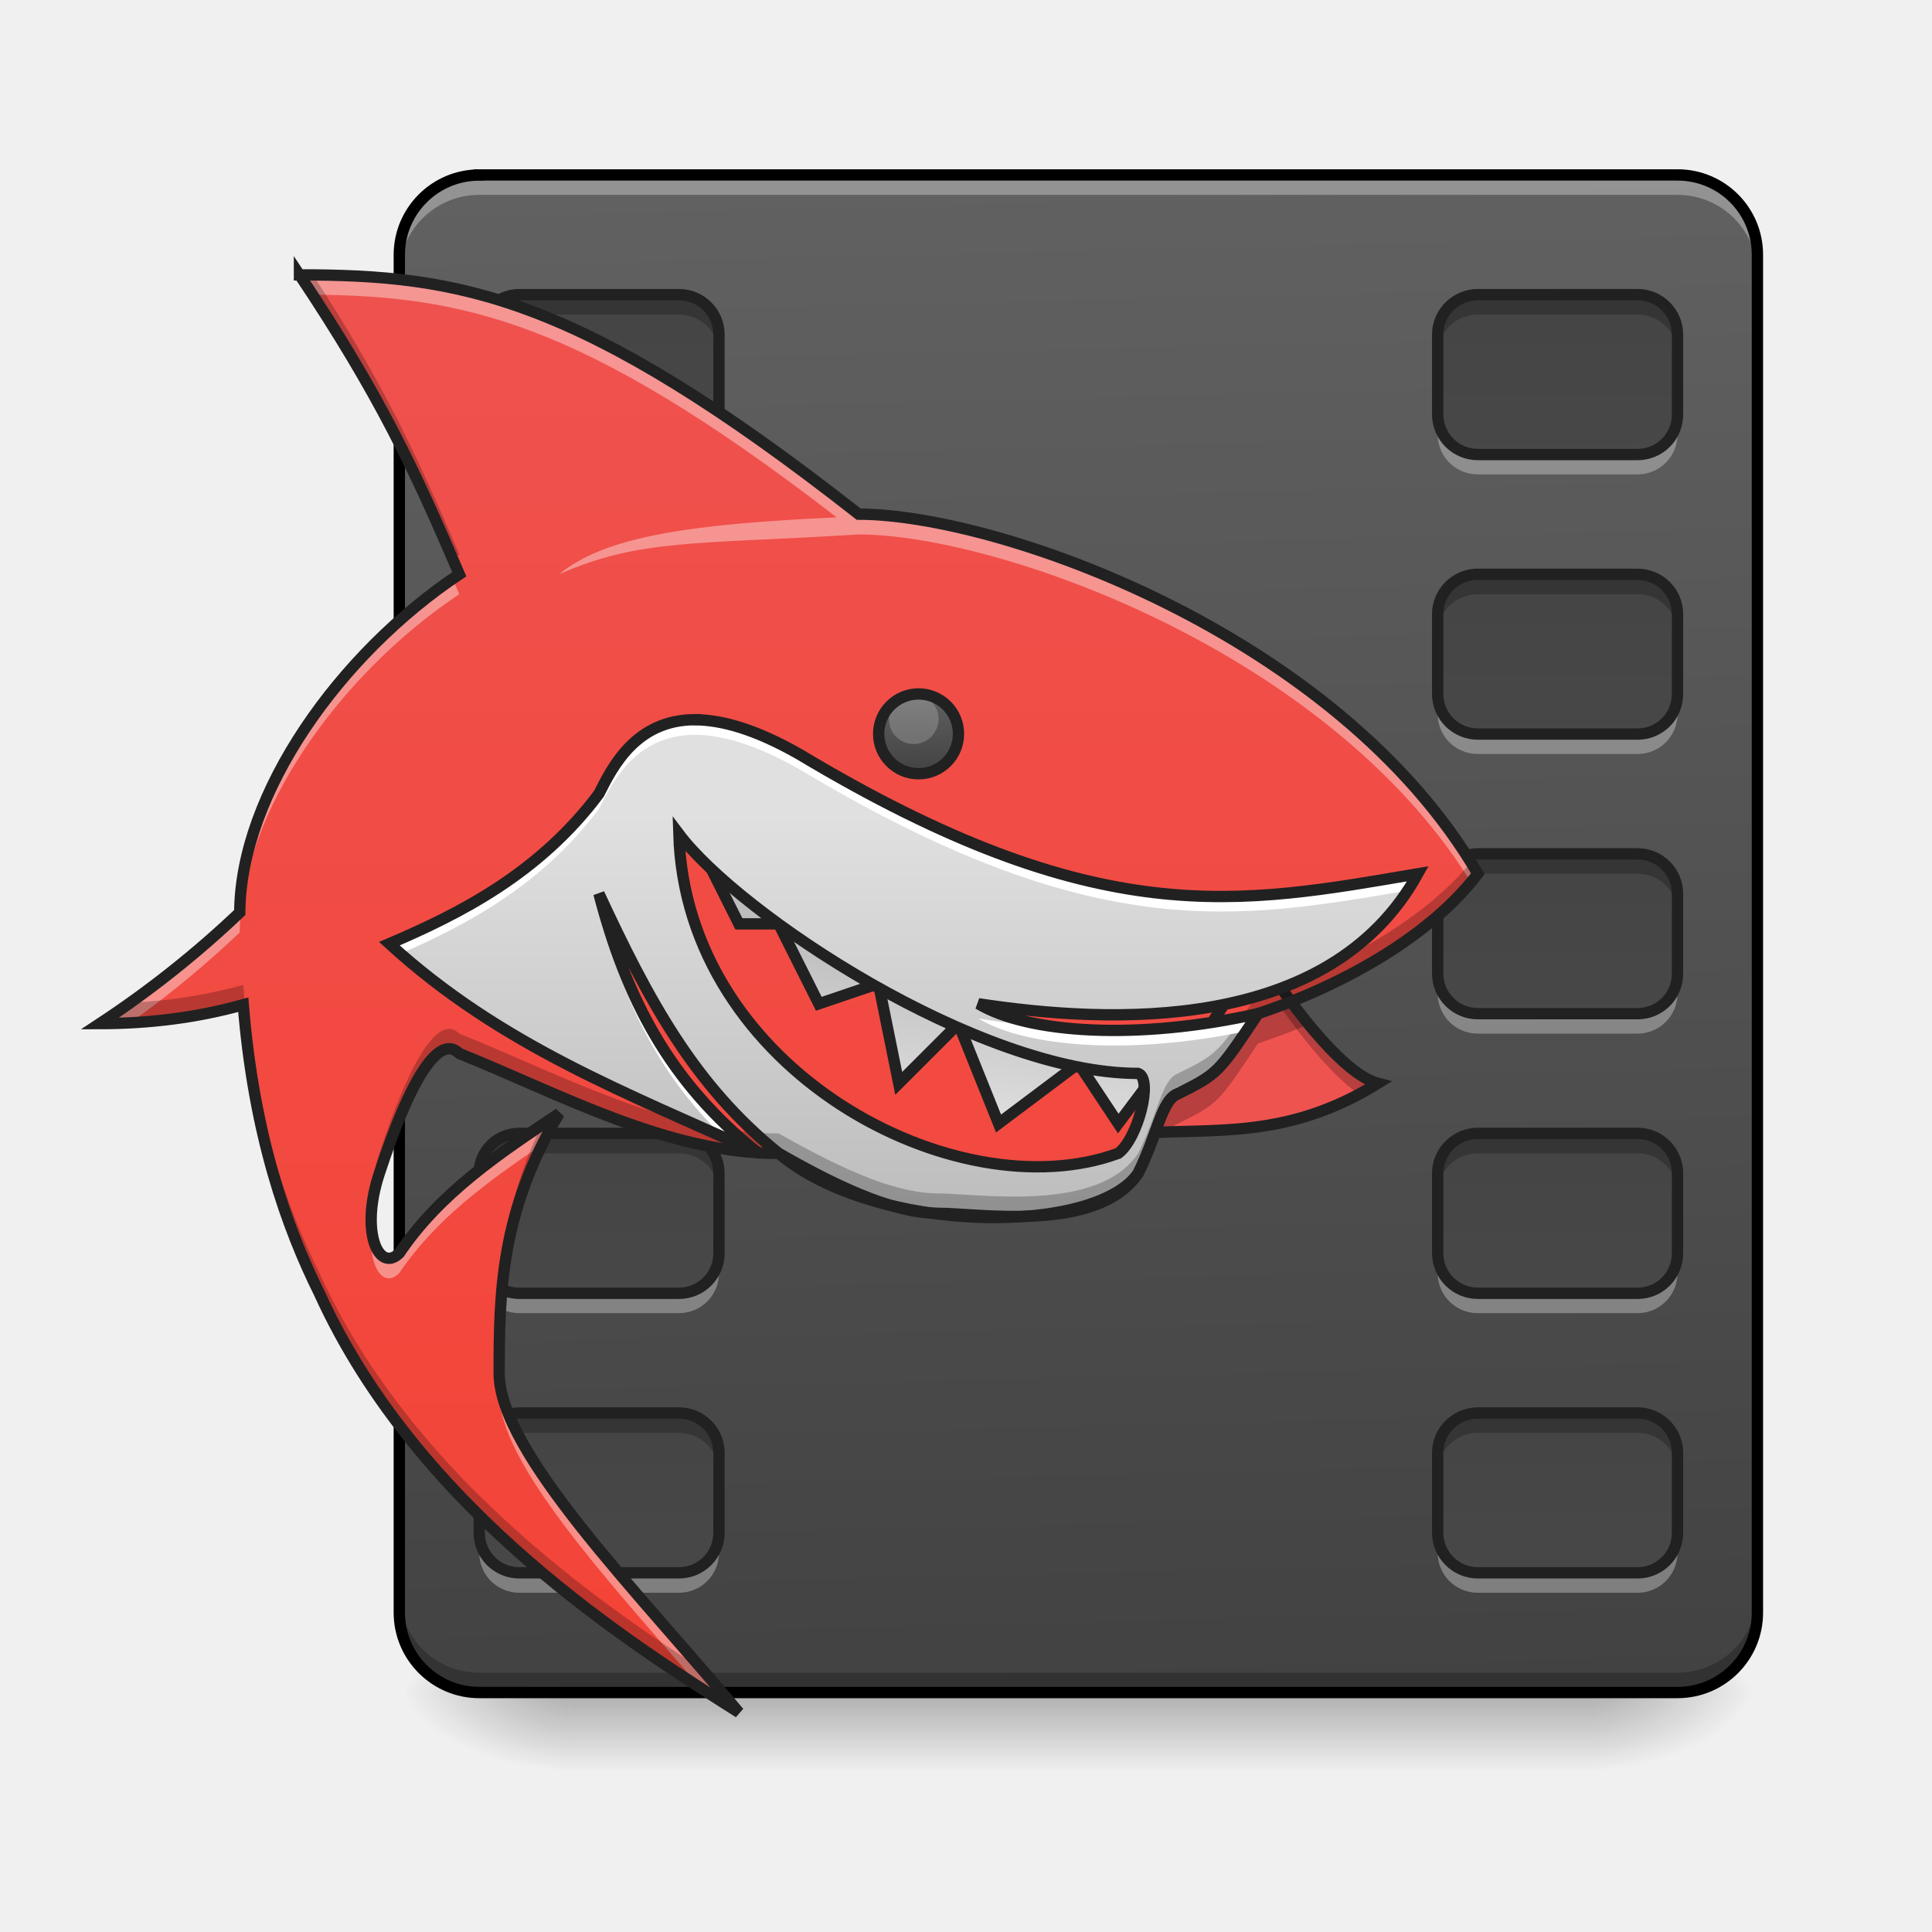
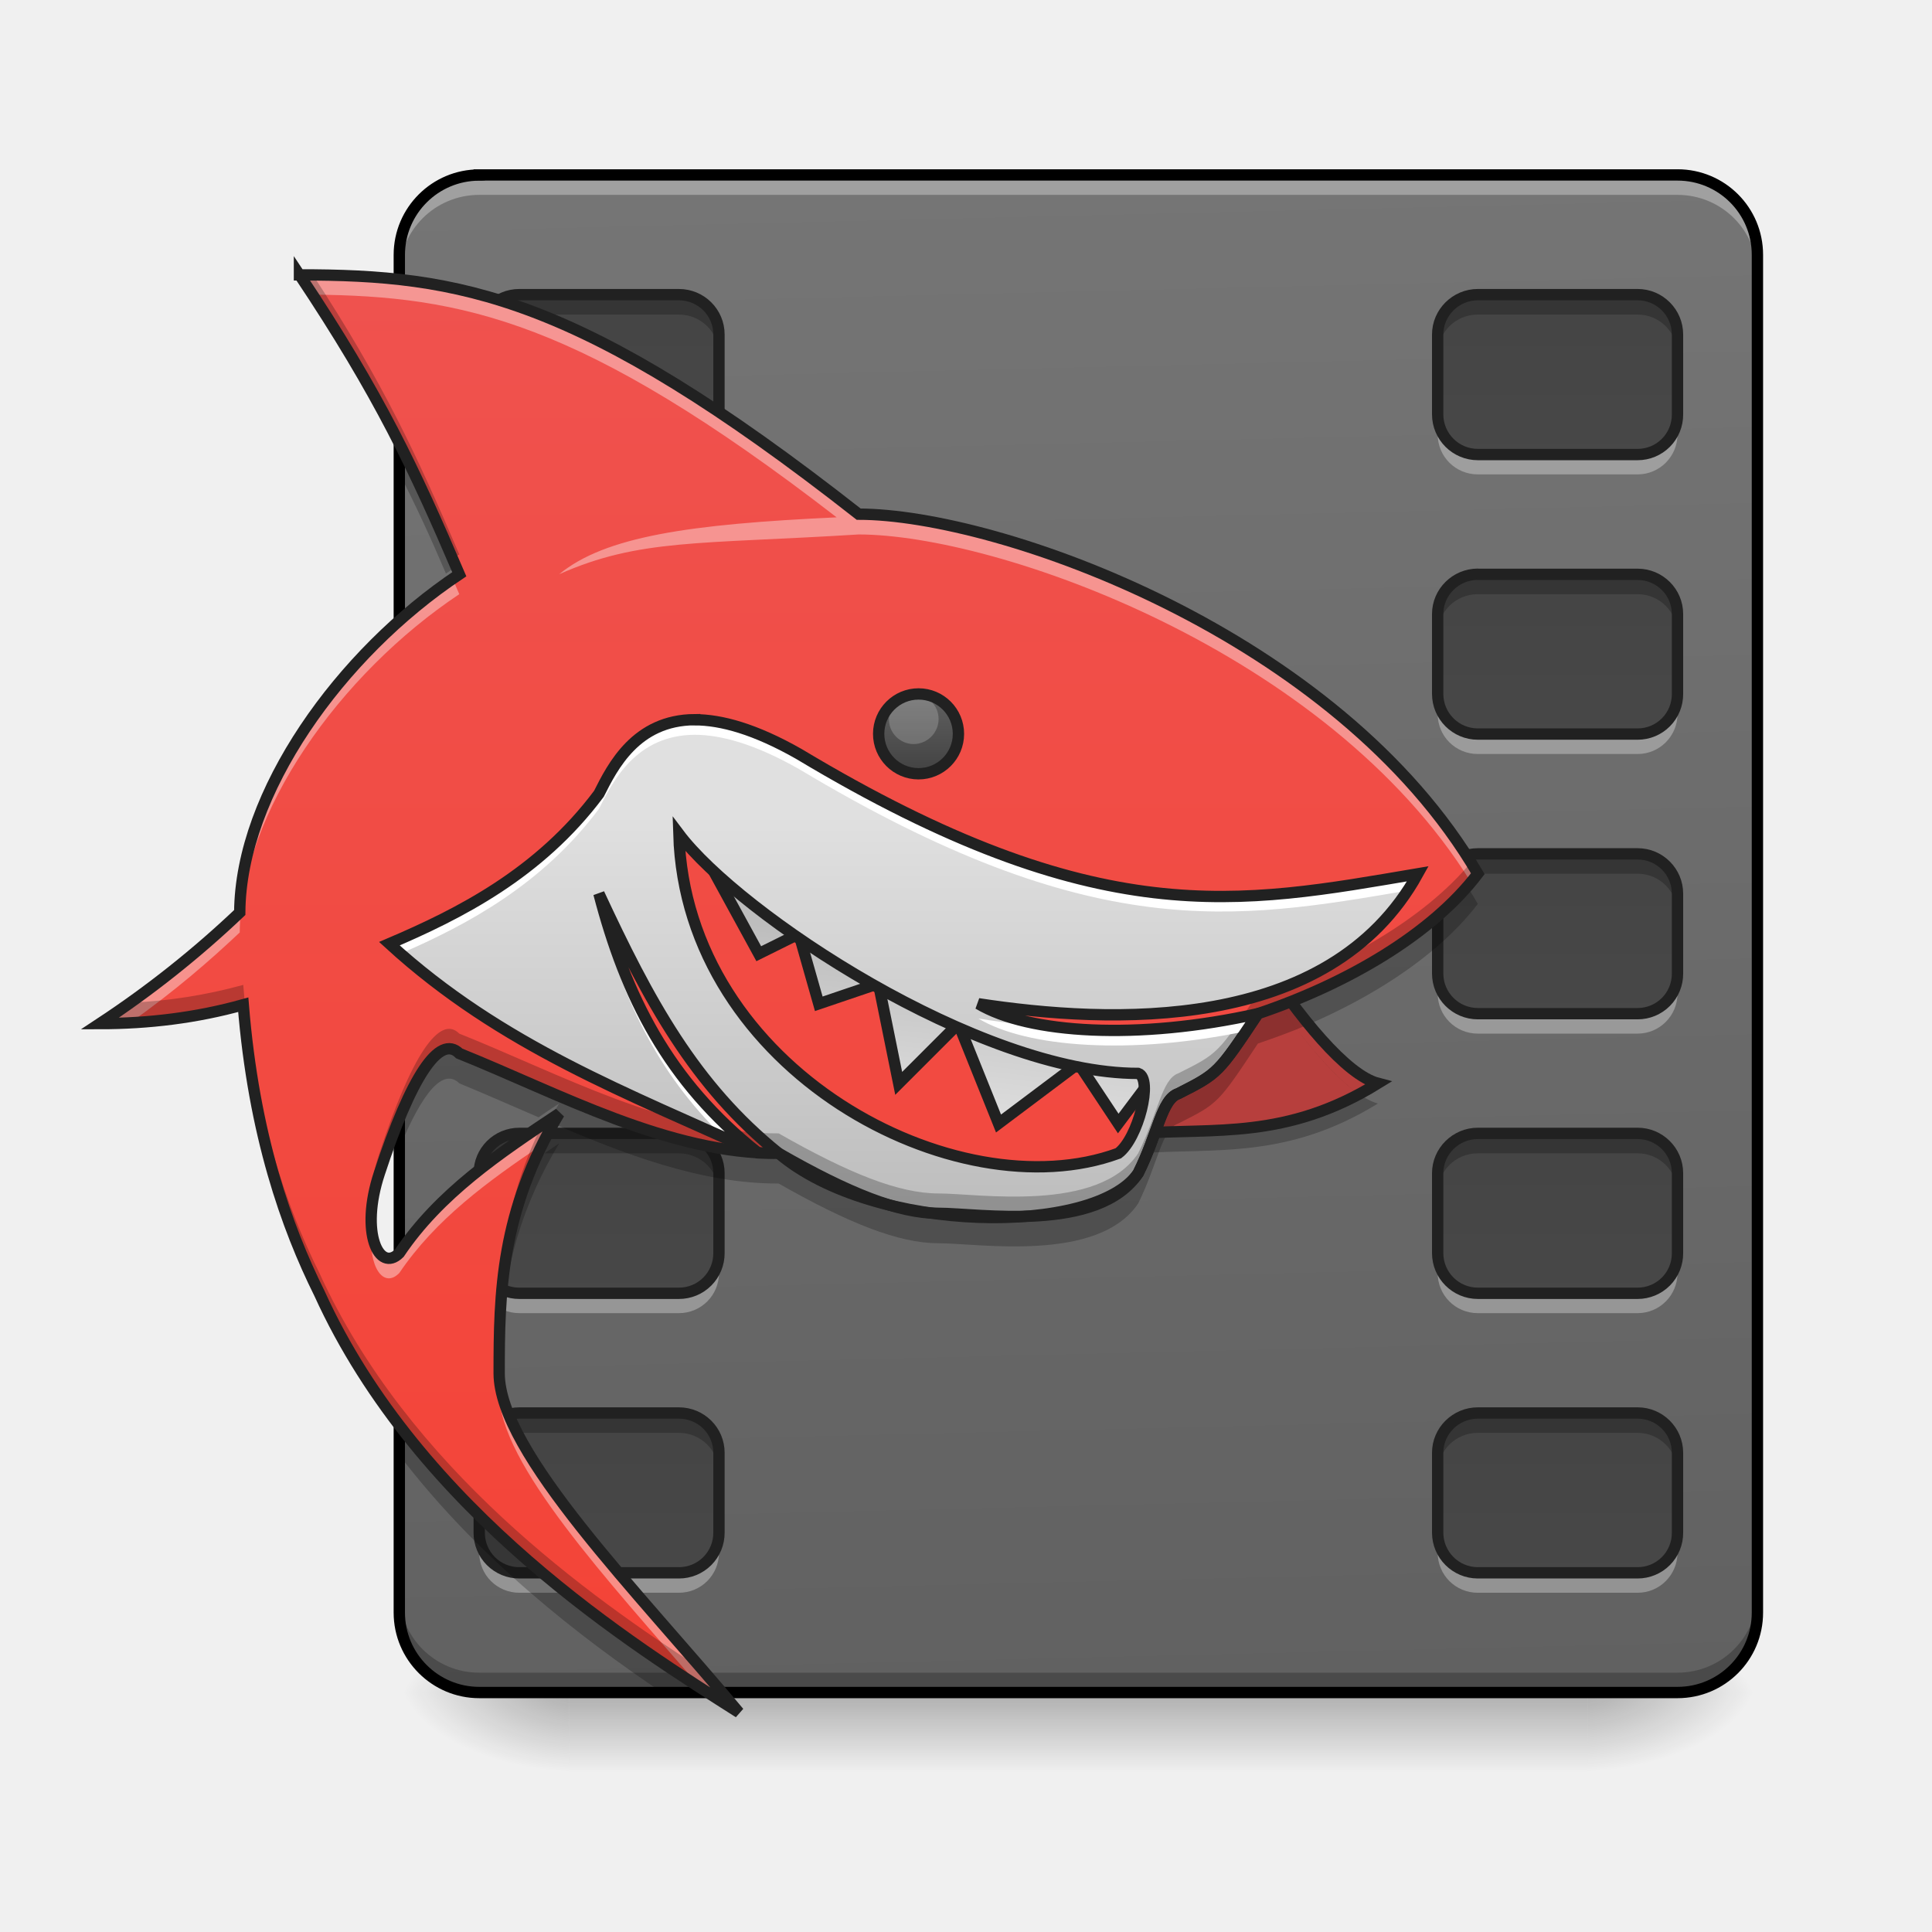
<svg xmlns="http://www.w3.org/2000/svg" width="22" height="22">
  <defs>
    <linearGradient id="a" gradientUnits="userSpaceOnUse" x1="254" y1="233.5" x2="254" y2="254.667" gradientTransform="matrix(.04566 0 0 .04297 .682 9.24)">
      <stop offset="0" stop-opacity=".275" />
      <stop offset="1" stop-opacity="0" />
    </linearGradient>
    <radialGradient id="b" gradientUnits="userSpaceOnUse" cx="450.909" cy="189.579" fx="450.909" fy="189.579" r="21.167" gradientTransform="matrix(0 -.05372 -.10273 0 37.312 43.722)">
      <stop offset="0" stop-opacity=".314" />
      <stop offset=".222" stop-opacity=".275" />
      <stop offset="1" stop-opacity="0" />
    </radialGradient>
    <radialGradient id="c" gradientUnits="userSpaceOnUse" cx="450.909" cy="189.579" fx="450.909" fy="189.579" r="21.167" gradientTransform="matrix(0 .05372 .10273 0 -12.753 -5.175)">
      <stop offset="0" stop-opacity=".314" />
      <stop offset=".222" stop-opacity=".275" />
      <stop offset="1" stop-opacity="0" />
    </radialGradient>
    <radialGradient id="d" gradientUnits="userSpaceOnUse" cx="450.909" cy="189.579" fx="450.909" fy="189.579" r="21.167" gradientTransform="matrix(0 -.05372 .10273 0 -12.753 43.722)">
      <stop offset="0" stop-opacity=".314" />
      <stop offset=".222" stop-opacity=".275" />
      <stop offset="1" stop-opacity="0" />
    </radialGradient>
    <radialGradient id="e" gradientUnits="userSpaceOnUse" cx="450.909" cy="189.579" fx="450.909" fy="189.579" r="21.167" gradientTransform="matrix(0 .05372 -.10273 0 37.312 -5.175)">
      <stop offset="0" stop-opacity=".314" />
      <stop offset=".222" stop-opacity=".275" />
      <stop offset="1" stop-opacity="0" />
    </radialGradient>
    <linearGradient id="f" gradientUnits="userSpaceOnUse" x1="306.917" y1="-25.792" x2="305.955" y2="-141.415" gradientTransform="matrix(.0518 0 0 .14947 -2.205 23.128)">
-       <stop offset="0" stop-color="#424242" />
-       <stop offset="1" stop-color="#616161" />
+       <stop offset="0" stop-color="#616161" />
+       <stop offset="1" stop-color="#757575" />
    </linearGradient>
    <linearGradient id="g" gradientUnits="userSpaceOnUse" x1="-433.917" y1="-168.667" x2="-433.917" y2="233.5" gradientTransform="matrix(.04297 0 0 .04297 25.469 9.24)">
      <stop offset="0" stop-color="#424242" />
      <stop offset="1" stop-color="#616161" />
    </linearGradient>
    <linearGradient id="h" gradientUnits="userSpaceOnUse" x1="-433.917" y1="-168.667" x2="-433.917" y2="233.5" gradientTransform="matrix(.04297 0 0 .04297 36.384 9.24)">
      <stop offset="0" stop-color="#424242" />
      <stop offset="1" stop-color="#616161" />
    </linearGradient>
    <linearGradient id="i" gradientUnits="userSpaceOnUse" x1="-433.917" y1="-168.667" x2="-433.917" y2="233.5" gradientTransform="matrix(.04297 0 0 .04297 25.469 12.423)">
      <stop offset="0" stop-color="#424242" />
      <stop offset="1" stop-color="#616161" />
    </linearGradient>
    <linearGradient id="j" gradientUnits="userSpaceOnUse" x1="-433.917" y1="-168.667" x2="-433.917" y2="233.5" gradientTransform="matrix(.04297 0 0 .04297 25.469 15.606)">
      <stop offset="0" stop-color="#424242" />
      <stop offset="1" stop-color="#616161" />
    </linearGradient>
    <linearGradient id="k" gradientUnits="userSpaceOnUse" x1="-433.917" y1="-168.667" x2="-433.917" y2="233.5" gradientTransform="matrix(.04297 0 0 .04297 25.469 18.79)">
      <stop offset="0" stop-color="#424242" />
      <stop offset="1" stop-color="#616161" />
    </linearGradient>
    <linearGradient id="l" gradientUnits="userSpaceOnUse" x1="-433.917" y1="-168.667" x2="-433.917" y2="233.5" gradientTransform="matrix(.04297 0 0 .04297 25.469 21.973)">
      <stop offset="0" stop-color="#424242" />
      <stop offset="1" stop-color="#616161" />
    </linearGradient>
    <linearGradient id="m" gradientUnits="userSpaceOnUse" x1="-433.917" y1="-168.667" x2="-433.917" y2="233.5" gradientTransform="matrix(.04297 0 0 .04297 36.384 12.423)">
      <stop offset="0" stop-color="#424242" />
      <stop offset="1" stop-color="#616161" />
    </linearGradient>
    <linearGradient id="n" gradientUnits="userSpaceOnUse" x1="-433.917" y1="-168.667" x2="-433.917" y2="233.5" gradientTransform="matrix(.04297 0 0 .04297 36.384 15.606)">
      <stop offset="0" stop-color="#424242" />
      <stop offset="1" stop-color="#616161" />
    </linearGradient>
    <linearGradient id="o" gradientUnits="userSpaceOnUse" x1="-433.917" y1="-168.667" x2="-433.917" y2="233.5" gradientTransform="matrix(.04297 0 0 .04297 36.384 18.79)">
      <stop offset="0" stop-color="#424242" />
      <stop offset="1" stop-color="#616161" />
    </linearGradient>
    <linearGradient id="p" gradientUnits="userSpaceOnUse" x1="-433.917" y1="-168.667" x2="-433.917" y2="233.5" gradientTransform="matrix(.04297 0 0 .04297 36.384 21.973)">
      <stop offset="0" stop-color="#424242" />
      <stop offset="1" stop-color="#616161" />
    </linearGradient>
    <linearGradient id="q" gradientUnits="userSpaceOnUse" x1="960" y1="1735.118" x2="960" y2="175.118" gradientTransform="matrix(.01137 0 0 .01137 -1.364 0)">
      <stop offset="0" stop-color="#f44336" />
      <stop offset="1" stop-color="#ef5350" />
    </linearGradient>
-     <linearGradient id="r" gradientUnits="userSpaceOnUse" x1="275.167" y1="85.333" x2="280.458" y2="37.708" gradientTransform="translate(0 -2.646)">
+     <linearGradient id="r" gradientUnits="userSpaceOnUse" x1="275.167" y1="85.333" x2="280.458" y2="37.708" gradientTransform="translate(-31.75 -2.646)">
      <stop offset="0" stop-color="#e0e0e0" />
      <stop offset="1" stop-color="#bdbdbd" />
    </linearGradient>
    <linearGradient id="s" gradientUnits="userSpaceOnUse" x1="1020" y1="1215.118" x2="1020" y2="815.118" gradientTransform="matrix(.01137 0 0 .01137 -1.364 0)">
      <stop offset="0" stop-color="#bdbdbd" />
      <stop offset="1" stop-color="#e0e0e0" />
    </linearGradient>
    <linearGradient id="t" gradientUnits="userSpaceOnUse" x1="291.042" y1="-9.917" x2="291.042" y2="-25.792" gradientTransform="matrix(.04297 0 0 .0573 -2.047 9.381)">
      <stop offset="0" stop-color="#424242" />
      <stop offset="1" stop-color="#616161" />
    </linearGradient>
  </defs>
  <path d="M6.48 19.273h11.598v.91H6.48zm0 0" fill="url(#a)" />
  <path d="M18.078 19.273h1.934v-.91h-1.934zm0 0" fill="url(#b)" />
  <path d="M6.48 19.273H4.547v.91H6.48zm0 0" fill="url(#c)" />
  <path d="M6.48 19.273H4.547v-.91H6.48zm0 0" fill="url(#d)" />
  <path d="M18.078 19.273h1.934v.91h-1.934zm0 0" fill="url(#e)" />
  <path d="M5.457 1.992h13.645c.503 0 .91.406.91.91v15.461c0 .504-.407.91-.91.91H5.457c-.5 0-.91-.406-.91-.91V2.903c0-.505.41-.91.91-.91zm0 0" fill="url(#f)" />
  <path d="M5.914 3.355H7.73c.254 0 .457.204.457.454v.91a.455.455 0 0 1-.457.457H5.914a.455.455 0 0 1-.457-.457v-.91c0-.25.203-.454.457-.454zm0 0" fill="url(#g)" />
  <path d="M5.457 4.719v.226c0 .254.203.457.457.457H7.73a.455.455 0 0 0 .457-.457V4.72a.455.455 0 0 1-.457.457H5.914a.455.455 0 0 1-.457-.457zm0 0" fill="#fff" fill-opacity=".314" />
  <path d="M5.914 3.355a.454.454 0 0 0-.457.454v.23c0-.254.203-.457.457-.457H7.73c.254 0 .457.203.457.457v-.23a.454.454 0 0 0-.457-.454zm0 0" fill-opacity=".235" />
  <path d="M5.914 3.355H7.73c.254 0 .457.204.457.454v.91a.455.455 0 0 1-.457.457H5.914a.455.455 0 0 1-.457-.457v-.91c0-.25.203-.454.457-.454zm0 0" fill="none" stroke-width=".129" stroke-linecap="round" stroke-linejoin="round" stroke="#212121" />
  <path d="M5.457 1.992a.909.909 0 0 0-.91.91v.227c0-.504.406-.91.91-.91h13.645c.503 0 .91.406.91.91v-.227a.909.909 0 0 0-.91-.91zm0 0" fill="#fff" fill-opacity=".314" />
  <path d="M5.457 19.273a.909.909 0 0 1-.91-.91v-.226c0 .504.406.91.91.91h13.645c.503 0 .91-.406.91-.91v.226c0 .504-.407.91-.91.91zm0 0" fill-opacity=".235" />
  <path d="M5.457 1.992h13.645c.503 0 .91.406.91.91v15.461c0 .504-.407.91-.91.91H5.457c-.5 0-.91-.406-.91-.91V2.903c0-.505.41-.91.91-.91zm0 0" fill="none" stroke-width=".129" stroke-linecap="round" stroke="#000" />
  <path d="M16.828 3.355h1.82c.25 0 .454.204.454.454v.91a.454.454 0 0 1-.454.457h-1.82a.458.458 0 0 1-.457-.457v-.91c0-.25.207-.454.457-.454zm0 0" fill="url(#h)" />
  <path d="M16.371 4.719v.226c0 .254.203.457.457.457h1.82c.25 0 .454-.203.454-.457V4.72a.454.454 0 0 1-.454.457h-1.82a.455.455 0 0 1-.457-.457zm0 0" fill="#fff" fill-opacity=".314" />
  <path d="M16.828 3.355a.454.454 0 0 0-.457.454v.23c0-.254.203-.457.457-.457h1.82c.25 0 .454.203.454.457v-.23a.453.453 0 0 0-.454-.454zm0 0" fill-opacity=".235" />
  <path d="M16.828 3.355h1.82c.25 0 .454.204.454.454v.91a.454.454 0 0 1-.454.457h-1.82a.458.458 0 0 1-.457-.457v-.91c0-.25.207-.454.457-.454zm0 0" fill="none" stroke-width=".129" stroke-linecap="round" stroke-linejoin="round" stroke="#212121" />
  <path d="M5.914 6.54H7.73c.254 0 .457.202.457.452v.91a.455.455 0 0 1-.457.457H5.914a.455.455 0 0 1-.457-.457v-.91c0-.25.203-.453.457-.453zm0 0" fill="url(#i)" />
  <path d="M5.457 7.902v.227c0 .254.203.457.457.457H7.73a.455.455 0 0 0 .457-.457v-.227a.455.455 0 0 1-.457.457H5.914a.455.455 0 0 1-.457-.457zm0 0" fill="#fff" fill-opacity=".314" />
  <path d="M5.914 6.54a.454.454 0 0 0-.457.452v.23c0-.253.203-.456.457-.456H7.73c.254 0 .457.203.457.457v-.23a.454.454 0 0 0-.457-.454zm0 0" fill-opacity=".235" />
  <path d="M5.914 6.54H7.73c.254 0 .457.202.457.452v.91a.455.455 0 0 1-.457.457H5.914a.455.455 0 0 1-.457-.457v-.91c0-.25.203-.453.457-.453zm0 0" fill="none" stroke-width=".129" stroke-linecap="round" stroke-linejoin="round" stroke="#212121" />
  <path d="M5.914 9.723H7.73c.254 0 .457.203.457.453v.91a.455.455 0 0 1-.457.457H5.914a.455.455 0 0 1-.457-.457v-.91c0-.25.203-.453.457-.453zm0 0" fill="url(#j)" />
  <path d="M5.457 11.086v.226c0 .254.203.458.457.458H7.73a.455.455 0 0 0 .457-.457v-.227a.455.455 0 0 1-.457.457H5.914a.455.455 0 0 1-.457-.457zm0 0" fill="#fff" fill-opacity=".314" />
  <path d="M5.914 9.723a.454.454 0 0 0-.457.453v.23c0-.254.203-.457.457-.457H7.73c.254 0 .457.203.457.457v-.23a.454.454 0 0 0-.457-.453zm0 0" fill-opacity=".235" />
  <path d="M5.914 9.723H7.73c.254 0 .457.203.457.453v.91a.455.455 0 0 1-.457.457H5.914a.455.455 0 0 1-.457-.457v-.91c0-.25.203-.453.457-.453zm0 0" fill="none" stroke-width=".129" stroke-linecap="round" stroke-linejoin="round" stroke="#212121" />
  <path d="M5.914 12.906H7.73c.254 0 .457.203.457.453v.91a.455.455 0 0 1-.457.458H5.914a.455.455 0 0 1-.457-.457v-.91c0-.25.203-.454.457-.454zm0 0" fill="url(#k)" />
  <path d="M5.457 14.27v.226c0 .254.203.457.457.457H7.73a.455.455 0 0 0 .457-.457v-.226a.455.455 0 0 1-.457.457H5.914a.455.455 0 0 1-.457-.457zm0 0" fill="#fff" fill-opacity=".314" />
  <path d="M5.914 12.906a.454.454 0 0 0-.457.453v.23c0-.253.203-.456.457-.456H7.73c.254 0 .457.203.457.457v-.23a.454.454 0 0 0-.457-.454zm0 0" fill-opacity=".235" />
  <path d="M5.914 12.906H7.73c.254 0 .457.203.457.453v.91a.455.455 0 0 1-.457.458H5.914a.455.455 0 0 1-.457-.457v-.91c0-.25.203-.454.457-.454zm0 0" fill="none" stroke-width=".129" stroke-linecap="round" stroke-linejoin="round" stroke="#212121" />
  <path d="M5.914 16.09H7.73c.254 0 .457.203.457.453v.91a.455.455 0 0 1-.457.457H5.914a.455.455 0 0 1-.457-.457v-.91c0-.25.203-.453.457-.453zm0 0" fill="url(#l)" />
  <path d="M5.457 17.453v.227c0 .254.203.457.457.457H7.73a.455.455 0 0 0 .457-.457v-.227a.455.455 0 0 1-.457.457H5.914a.455.455 0 0 1-.457-.457zm0 0" fill="#fff" fill-opacity=".314" />
  <path d="M5.914 16.09a.454.454 0 0 0-.457.453v.23c0-.253.203-.457.457-.457H7.73c.254 0 .457.204.457.457v-.23a.454.454 0 0 0-.457-.453zm0 0" fill-opacity=".235" />
  <path d="M5.914 16.09H7.73c.254 0 .457.203.457.453v.91a.455.455 0 0 1-.457.457H5.914a.455.455 0 0 1-.457-.457v-.91c0-.25.203-.453.457-.453zm0 0" fill="none" stroke-width=".129" stroke-linecap="round" stroke-linejoin="round" stroke="#212121" />
  <path d="M16.828 6.54h1.82c.25 0 .454.202.454.452v.91a.454.454 0 0 1-.454.457h-1.82a.458.458 0 0 1-.457-.457v-.91c0-.25.207-.453.457-.453zm0 0" fill="url(#m)" />
  <path d="M16.371 7.902v.227c0 .254.203.457.457.457h1.82c.25 0 .454-.203.454-.457v-.227a.454.454 0 0 1-.454.457h-1.82a.455.455 0 0 1-.457-.457zm0 0" fill="#fff" fill-opacity=".314" />
  <path d="M16.828 6.54a.454.454 0 0 0-.457.452v.23c0-.253.203-.456.457-.456h1.82c.25 0 .454.203.454.457v-.23a.453.453 0 0 0-.454-.454zm0 0" fill-opacity=".235" />
  <path d="M16.828 6.54h1.82c.25 0 .454.202.454.452v.91a.454.454 0 0 1-.454.457h-1.82a.458.458 0 0 1-.457-.457v-.91c0-.25.207-.453.457-.453zm0 0" fill="none" stroke-width=".129" stroke-linecap="round" stroke-linejoin="round" stroke="#212121" />
  <path d="M16.828 9.723h1.82c.25 0 .454.203.454.453v.91a.454.454 0 0 1-.454.457h-1.82a.458.458 0 0 1-.457-.457v-.91c0-.25.207-.453.457-.453zm0 0" fill="url(#n)" />
  <path d="M16.371 11.086v.226c0 .254.203.458.457.458h1.82c.25 0 .454-.204.454-.457v-.227a.454.454 0 0 1-.454.457h-1.82a.455.455 0 0 1-.457-.457zm0 0" fill="#fff" fill-opacity=".314" />
  <path d="M16.828 9.723a.454.454 0 0 0-.457.453v.23c0-.254.203-.457.457-.457h1.82c.25 0 .454.203.454.457v-.23a.453.453 0 0 0-.454-.453zm0 0" fill-opacity=".235" />
  <path d="M16.828 9.723h1.82c.25 0 .454.203.454.453v.91a.454.454 0 0 1-.454.457h-1.82a.458.458 0 0 1-.457-.457v-.91c0-.25.207-.453.457-.453zm0 0" fill="none" stroke-width=".129" stroke-linecap="round" stroke-linejoin="round" stroke="#212121" />
  <path d="M16.828 12.906h1.82c.25 0 .454.203.454.453v.91a.454.454 0 0 1-.454.458h-1.82a.458.458 0 0 1-.457-.457v-.91c0-.25.207-.454.457-.454zm0 0" fill="url(#o)" />
  <path d="M16.371 14.27v.226c0 .254.203.457.457.457h1.82c.25 0 .454-.203.454-.457v-.226a.454.454 0 0 1-.454.457h-1.82a.455.455 0 0 1-.457-.457zm0 0" fill="#fff" fill-opacity=".314" />
  <path d="M16.828 12.906a.454.454 0 0 0-.457.453v.23c0-.253.203-.456.457-.456h1.82c.25 0 .454.203.454.457v-.23a.453.453 0 0 0-.454-.454zm0 0" fill-opacity=".235" />
  <path d="M16.828 12.906h1.82c.25 0 .454.203.454.453v.91a.454.454 0 0 1-.454.458h-1.82a.458.458 0 0 1-.457-.457v-.91c0-.25.207-.454.457-.454zm0 0" fill="none" stroke-width=".129" stroke-linecap="round" stroke-linejoin="round" stroke="#212121" />
  <path d="M16.828 16.09h1.82c.25 0 .454.203.454.453v.91a.454.454 0 0 1-.454.457h-1.82a.458.458 0 0 1-.457-.457v-.91c0-.25.207-.453.457-.453zm0 0" fill="url(#p)" />
  <path d="M16.371 17.453v.227c0 .254.203.457.457.457h1.82c.25 0 .454-.203.454-.457v-.227a.454.454 0 0 1-.454.457h-1.82a.455.455 0 0 1-.457-.457zm0 0" fill="#fff" fill-opacity=".314" />
  <path d="M16.828 16.09a.454.454 0 0 0-.457.453v.23c0-.253.203-.457.457-.457h1.82c.25 0 .454.204.454.457v-.23a.453.453 0 0 0-.454-.453zm0 0" fill-opacity=".235" />
  <path d="M16.828 16.09h1.82c.25 0 .454.203.454.453v.91a.454.454 0 0 1-.454.457h-1.82a.458.458 0 0 1-.457-.457v-.91c0-.25.207-.453.457-.453zm0 0" fill="none" stroke-width=".129" stroke-linecap="round" stroke-linejoin="round" stroke="#212121" />
+   <path d="M4.547 4.938v.453c.191.37.36.738.531 1.14l.152-.105a23.296 23.296 0 0 0-.683-1.489zm12.117 5.093c-.539.594-1.414 1.09-2.34 1.399-.453.68-.453.68-.906.906-.191.066-.23.457-.457.91-.453.684-1.82.457-2.274.457-.453 0-1.023-.226-1.82-.683-1.254.007-2.5-.684-3.637-1.137-.18-.18-.414.086-.683.738v.453c.27-.652.504-.914.683-.738.293.121.594.254.903.387a8.14 8.14 0 0 1 .234-.157c-.043.07-.082.137-.117.207.844.364 1.727.707 2.617.704.797.453 1.367.68 1.82.68.454 0 1.82.226 2.274-.454.226-.457.266-.844.457-.91.453-.227.453-.227.906-.91 1.024-.34 1.985-.91 2.504-1.59a3.66 3.66 0 0 0-.164-.262zM6.367 13.02c-.113.078-.226.152-.34.23-.332.824-.343 1.555-.343 2.27 0 .023.003.043.003.066.016-.79.106-1.606.68-2.566zm-1.82 3.093v.457c.914 1.196 2.078 2.086 2.992 2.703h.39c-.136-.152-.269-.308-.406-.464-.91-.618-2.066-1.504-2.976-2.696zm0 0" fill-opacity=".235" />
  <path d="M14.324 10.86c.473.734 1.008 1.382 1.367 1.476-1.043.644-1.859.508-2.73.57zm0 0" fill="#ef5350" />
  <path d="M14.324 10.86l-1.363 2.046c.113-.008.226-.011.34-.015a.23.23 0 0 1 .117-.098c.453-.227.453-.227.906-.91.196-.067.39-.137.578-.219a8.756 8.756 0 0 1-.578-.805zm0 0" fill-opacity=".235" />
+   <path d="M14.324 11.086c.473.734 1.008 1.383 1.367 1.48-1.043.641-1.859.504-2.73.567zm0 0" fill-opacity=".235" />
  <path d="M14.324 10.86l-1.363 2.046c.055-.004.105-.008.16-.008l1.203-1.812c.387.601.813 1.144 1.153 1.375.07-.04.14-.078.214-.125-.359-.094-.894-.742-1.367-1.477zm0 0" fill-opacity=".235" />
+   <path d="M14.324 10.86c.473.734 1.008 1.382 1.367 1.476-1.043.644-1.859.508-2.73.57zm0 0" fill="none" stroke-width=".129" stroke="#212121" />
  <path d="M3.41 3.129c.91 1.363 1.309 2.215 1.82 3.41-1.359.906-2.492 2.492-2.5 3.852a11.49 11.49 0 0 1-1.593 1.265c.55 0 1.101-.066 1.633-.215.12 1.485.496 2.54.867 3.286 1.136 2.5 3.61 4.03 4.777 4.773-1.137-1.363-2.73-2.957-2.73-3.863 0-.91.015-1.84.683-2.957-.683.453-1.363.91-1.82 1.59-.227.226-.453-.227-.227-.91.36-1.098.684-1.59.91-1.364 1.137.457 2.383 1.145 3.637 1.137.797.457 1.367.683 1.82.683.454 0 1.82.227 2.274-.457.226-.453.266-.843.457-.906.453-.23.453-.23.906-.91 1.024-.344 1.985-.91 2.504-1.594-1.594-2.726-5.457-4.094-7.05-4.094C6.593 3.355 5.23 3.13 3.41 3.13zm0 0" fill="url(#q)" />
-   <path d="M216.914 8.615l10.635 21.18h10.545l10.635 21.18 15.817-5.364 5.363 26.452 15.817-15.816 10.635 26.452 21.18-15.908L328.085 82.7l15.908-21.18c-93.537 4.454-84.72-35.27-127.079-52.904zm0 0" transform="matrix(.04297 0 0 .04297 -1.364 9.24)" fill="url(#r)" stroke-width="3" stroke="#212121" />
-   <path d="M14.324 10.86c.473.734 1.008 1.382 1.367 1.476-1.043.644-1.859.508-2.73.57zm0 0" fill="none" stroke-width=".129" stroke="#212121" />
+   <path d="M185.164 8.615l15.908 29.088 10.635-5.272 5.272 18.544 15.817-5.364 5.363 26.452 15.817-15.816 10.635 26.452 21.18-15.908L296.335 82.7l15.908-21.18c-93.537 4.454-84.72-35.27-127.079-52.904zm0 0" transform="matrix(.04297 0 0 .04297 0 9.24)" fill="url(#r)" stroke-width="3" stroke="#212121" />
  <path d="M7.91 8.195c-.668.004-.933.532-1.09.844-.68.91-1.59 1.367-2.386 1.707 1.277 1.168 2.726 1.707 4.191 2.379.004 0 .004.004.008.004-1.028-.816-1.508-1.785-1.813-2.953.567 1.219 1.086 2.183 2.047 2.957 1.137.797 3.395 1.164 4.094.226.226-.453.266-.843.457-.906.453-.23.453-.23.906-.91-1.363.305-2.613.227-3.183-.113 1.48.226 3.992.351 5.004-1.48-2.024.343-3.637.683-7.047-1.364-.5-.285-.887-.39-1.188-.39zm-.18 1.301c.684.91 3.41 2.727 5.23 2.727.173.058 0 .742-.226.91-1.84.676-4.925-.942-5.004-3.637zm0 0" fill="url(#s)" />
  <path d="M3.41 3.129c.05.078.102.152.152.226 1.696.016 3.047.282 5.965 2.536-1.683.078-2.636.218-3.16.648.914-.406 1.59-.34 3.41-.453 1.567 0 5.336 1.32 6.973 3.96.027-.03.05-.062.078-.097-1.594-2.726-5.457-4.094-7.05-4.094C6.593 3.355 5.23 3.13 3.41 3.13zm1.746 3.46c-1.328.915-2.418 2.466-2.426 3.802a11.49 11.49 0 0 1-1.593 1.265c.113 0 .23-.004.343-.008.52-.37.907-.707 1.25-1.03.008-1.36 1.141-2.946 2.5-3.852-.027-.059-.05-.118-.074-.176zm1.184 6.106c-.672.45-1.344.903-1.793 1.575-.14.144-.285.015-.317-.27-.039.438.141.676.317.496.414-.613 1.012-1.047 1.625-1.46.055-.11.113-.22.18-.333-.004-.004-.008-.004-.012-.008zm-.652 2.97c-.004.065-.004.132-.004.198 0 .801 1.234 2.13 2.304 3.367.157.098.297.192.426.27-1.125-1.348-2.695-2.922-2.726-3.836zm0 0" fill="#fff" fill-opacity=".392" />
  <path d="M3.41 3.129c.863 1.297 1.266 2.129 1.746 3.234.024-.015.047-.035.074-.05-.484-1.13-.863-1.95-1.668-3.184H3.41zM16.75 9.82c-.531.64-1.45 1.168-2.426 1.492-.453.684-.453.684-.906.91-.191.067-.23.458-.457.91-.453.684-1.82.458-2.274.458-.453 0-1.023-.23-1.82-.684-1.254.008-2.5-.683-3.637-1.136-.226-.227-.55.265-.91 1.363a1.64 1.64 0 0 0-.09.64c.012-.125.04-.261.09-.414.36-1.097.684-1.59.91-1.363.36.145.73.313 1.11.473l.027-.016c-.004.008-.008.016-.015.024.816.343 1.664.664 2.515.656.797.457 1.367.683 1.82.683.454 0 1.82.227 2.274-.457.226-.453.266-.843.457-.906.453-.23.453-.23.906-.91 1.024-.344 1.985-.91 2.504-1.594-.027-.043-.05-.086-.078-.129zM2.77 11.215a5.794 5.794 0 0 1-1.29.203c-.109.078-.222.156-.343.238.55 0 1.101-.066 1.633-.215.12 1.485.496 2.54.867 3.286 1.136 2.5 3.61 4.03 4.777 4.773a22.437 22.437 0 0 0-.426-.496c-1.265-.817-3.336-2.277-4.351-4.508-.371-.746-.746-1.797-.867-3.281zm3.597 1.465l-.195.129c-.477.964-.488 1.789-.488 2.597 0 .012 0 .02.003.031.004-.847.06-1.718.68-2.757zm0 0" fill-opacity=".235" />
-   <path d="M3.41 3.129c.91 1.363 1.309 2.215 1.82 3.41-1.359.906-2.492 2.492-2.5 3.852a11.49 11.49 0 0 1-1.593 1.265c.55 0 1.101-.066 1.633-.215.12 1.485.496 2.54.867 3.286 1.136 2.5 3.61 4.03 4.777 4.773-1.137-1.363-2.73-2.957-2.73-3.863 0-.91.015-1.84.683-2.957-.683.453-1.363.91-1.82 1.59-.227.226-.453-.227-.227-.91.36-1.098.684-1.59.91-1.364 1.137.457 2.383 1.145 3.637 1.137.797.457 1.367.683 1.82.683.454 0 1.82.227 2.274-.457.226-.453.266-.843.457-.906.453-.23.453-.23.906-.91 1.024-.344 1.985-.91 2.504-1.594-1.594-2.726-5.457-4.094-7.05-4.094C6.593 3.355 5.23 3.13 3.41 3.13zm0 0" fill="none" stroke-width=".129" stroke="#212121" />
+   <path d="M3.41 3.129c.91 1.363 1.309 2.215 1.82 3.41-1.359.906-2.492 2.492-2.5 3.852a11.49 11.49 0 0 1-1.593 1.265c.55 0 1.101-.066 1.633-.215.12 1.485.496 2.54.867 3.286 1.136 2.5 3.61 4.03 4.777 4.773-1.137-1.363-2.73-2.957-2.73-3.863 0-.91.015-1.84.683-2.957-.683.453-1.363.91-1.82 1.59-.227.226-.453-.227-.227-.91.36-1.098.684-1.59.91-1.364 1.137.457 2.383 1.145 3.637 1.137.797.457 1.367.683 1.82.683.454 0 1.82.227 2.274-.457.227-.453.266-.843.457-.906.453-.23.453-.23.906-.91 1.024-.344 1.985-.91 2.504-1.594-1.594-2.726-5.457-4.094-7.05-4.094C6.593 3.355 5.23 3.13 3.41 3.13zm0 0" fill="none" stroke-width=".129" stroke="#212121" />
  <path d="M7.91 8.195c-.668.004-.933.532-1.09.844-.68.91-1.59 1.367-2.386 1.707.043.04.086.078.128.113.766-.332 1.614-.789 2.258-1.648.157-.313.422-.84 1.09-.844.3 0 .688.106 1.188.39 3.343 2.005 4.96 1.72 6.933 1.384.04-.063.078-.125.114-.192-2.024.344-3.637.684-7.047-1.363-.5-.285-.887-.39-1.188-.39zm-1.09 2.153c.262 1.007.657 1.863 1.418 2.601l.387.176c.004 0 .004.004.008.004-.895-.711-1.375-1.54-1.684-2.512l-.129-.27zm7.504 1.195c-.785.176-1.531.223-2.133.168a9.738 9.738 0 0 1-1.05-.113c.55.332 1.738.418 3.05.144.043-.062.086-.125.133-.199zm0 0" fill="#fff" />
  <path d="M10.46 7.902a.454.454 0 1 1-.001.909.454.454 0 0 1 .002-.909zm0 0" fill="url(#t)" />
  <path d="M10.402 7.902c.157 0 .286.13.286.285a.287.287 0 0 1-.286.286.283.283 0 0 1-.28-.286c0-.156.124-.285.28-.285zm0 0" fill="#fff" fill-opacity=".196" />
-   <path d="M7.91 8.195c-.668.004-.933.532-1.09.844-.68.91-1.59 1.367-2.386 1.707 1.277 1.168 2.726 1.707 4.191 2.379.004 0 .004.004.008.004-1.028-.817-1.508-1.785-1.813-2.953.567 1.219 1.086 2.183 2.047 2.957 1.09.926 3.602.941 4.094.226.226-.453.266-.843.457-.906.453-.23.453-.23.906-.91-1.363.305-2.613.227-3.183-.113 1.48.226 3.992.351 5.004-1.48-2.024.343-3.637.683-7.047-1.364-.5-.285-.887-.39-1.188-.39zm-.18 1.301c.684.91 3.41 2.727 5.23 2.727.173.058 0 .742-.226.91-1.84.676-4.925-.942-5.004-3.637zm0 0" fill="none" stroke-width=".129" stroke="#212121" />
-   <path d="M10.461 7.902a.454.454 0 1 1-.002.909.454.454 0 0 1 .002-.909zm0 0" fill="none" stroke-width=".129" stroke-linecap="round" stroke-linejoin="round" stroke="#212121" />
+   <path d="M7.91 8.195c-.668.004-.933.532-1.09.844-.68.91-1.59 1.367-2.386 1.707 1.277 1.168 2.726 1.707 4.191 2.379.004 0 .004.004.008.004-1.028-.816-1.508-1.785-1.813-2.953.567 1.219 1.086 2.183 2.047 2.957 1.09.926 3.602.941 4.094.226.227-.453.266-.843.457-.906.453-.23.453-.23.906-.91-1.363.305-2.613.227-3.183-.113 1.48.226 3.992.351 5.004-1.48-2.024.343-3.637.683-7.047-1.364-.5-.285-.887-.39-1.188-.39zm-.18 1.301c.684.91 3.41 2.727 5.231 2.727.172.058 0 .742-.227.91-1.84.676-4.925-.942-5.004-3.637zm0 0" fill="none" stroke-width=".129" stroke="#212121" />
+   <path d="M10.46 7.902a.454.454 0 1 1-.001.909.454.454 0 0 1 .002-.909zm0 0" fill="none" stroke-width=".129" stroke-linecap="round" stroke-linejoin="round" stroke="#212121" />
</svg>
